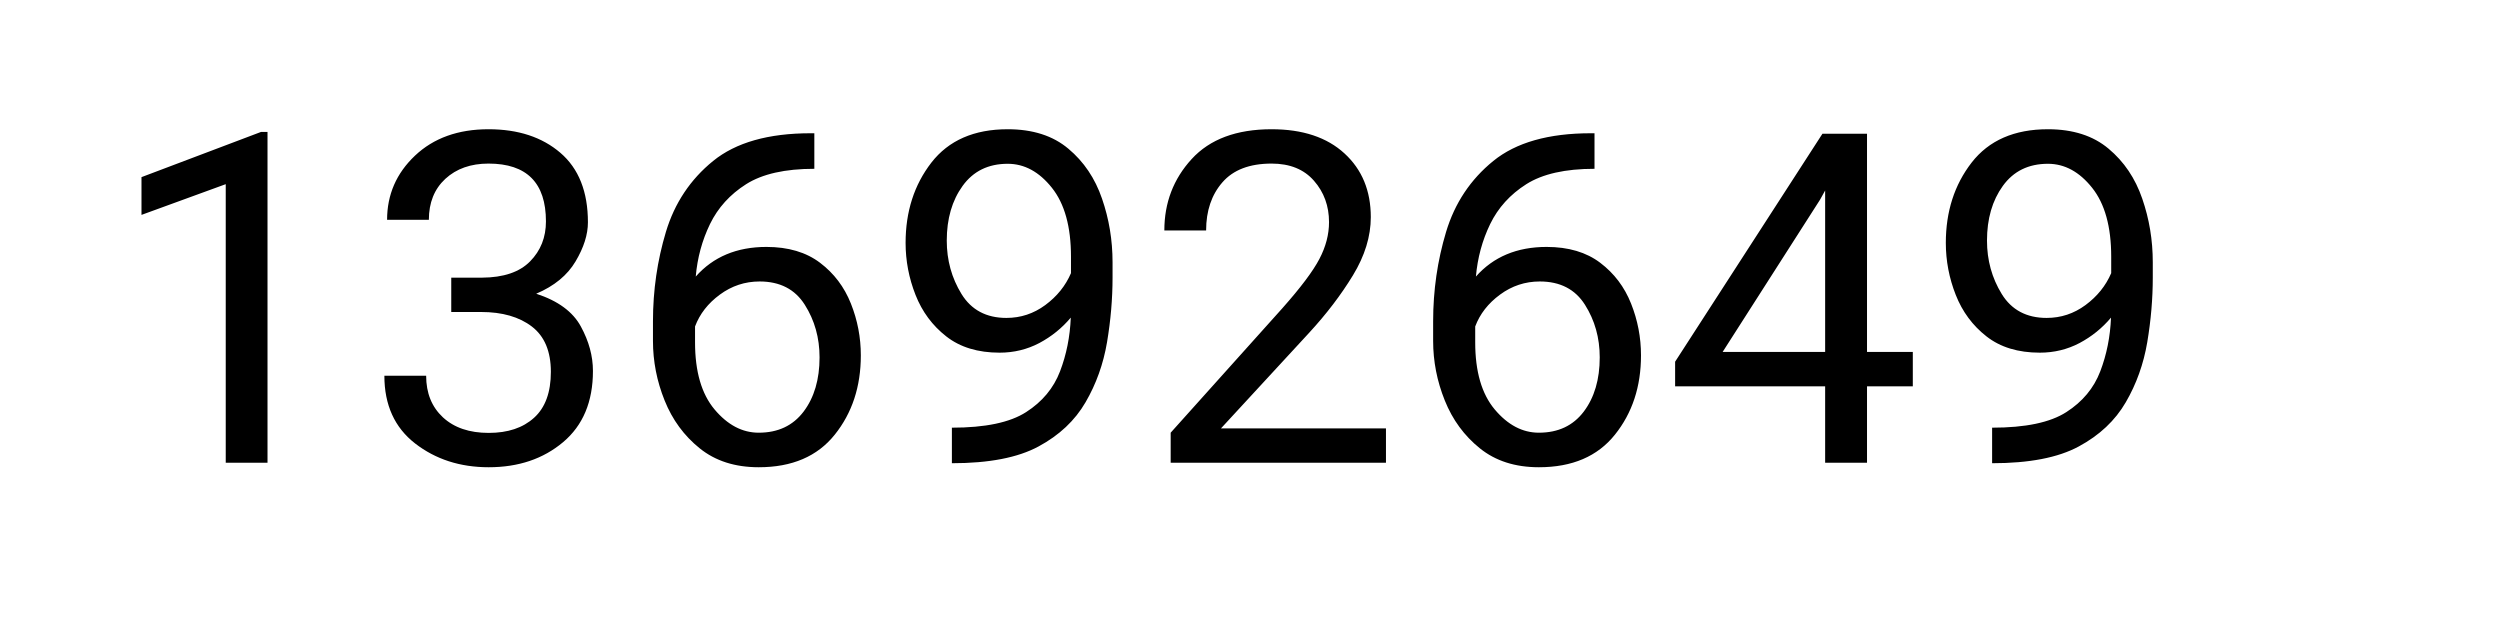
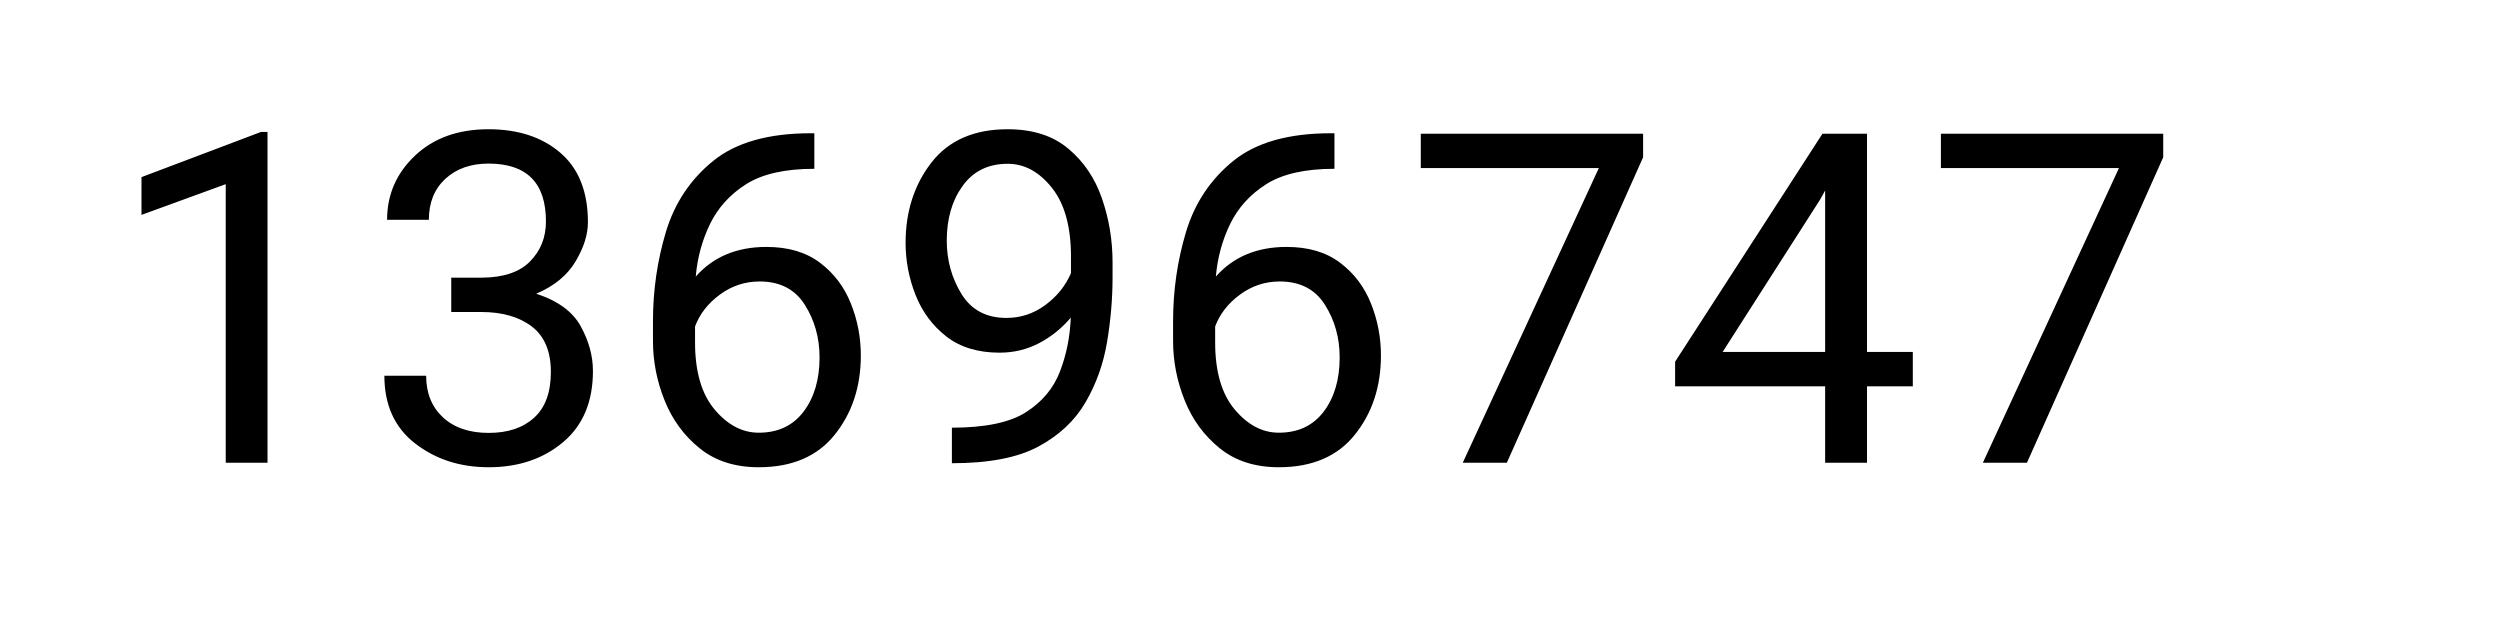
- <svg xmlns="http://www.w3.org/2000/svg" width="389" height="96" viewBox="0 0 389 96" role="img" aria-label="total scans: 13692649">
-   <text x="16" y="72" font-family="system-ui,-apple-system,Segoe UI,Roboto,Helvetica,Arial,sans-serif" font-size="72" fill="#000">13692649</text>
+ <svg xmlns="http://www.w3.org/2000/svg" width="389" height="96" viewBox="0 0 389 96" role="img" aria-label="total scans: 13696747">
+   <text x="16" y="72" font-family="system-ui,-apple-system,Segoe UI,Roboto,Helvetica,Arial,sans-serif" font-size="72" fill="#000">13696747</text>
</svg>
